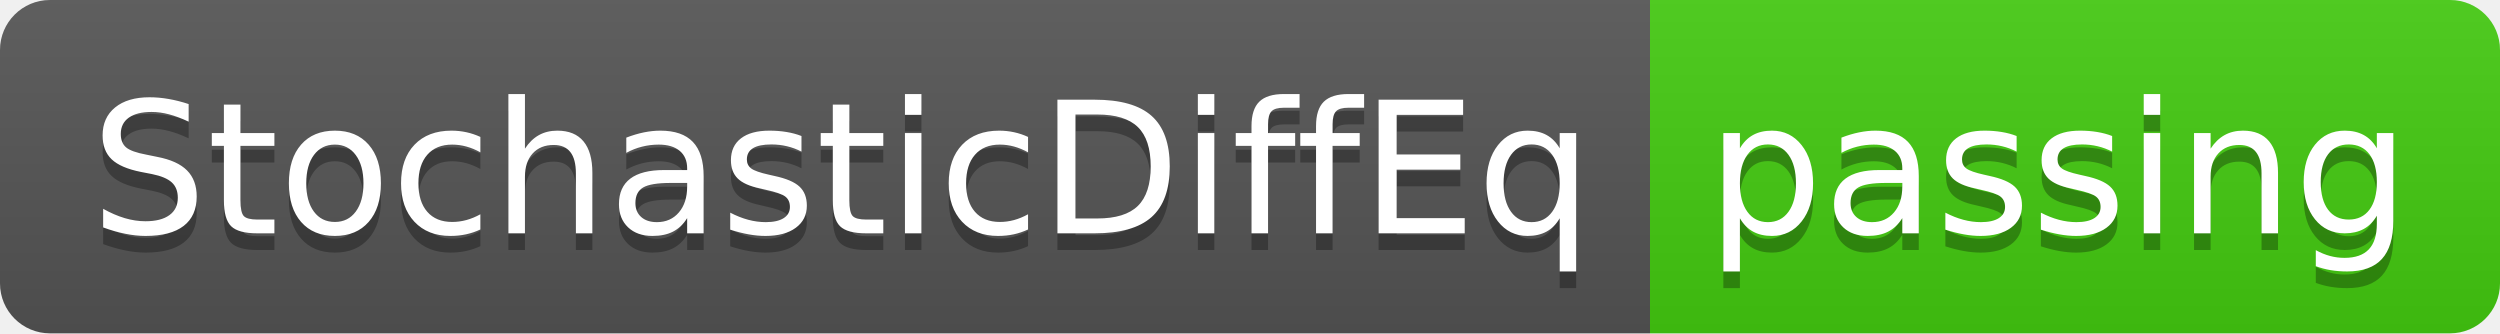
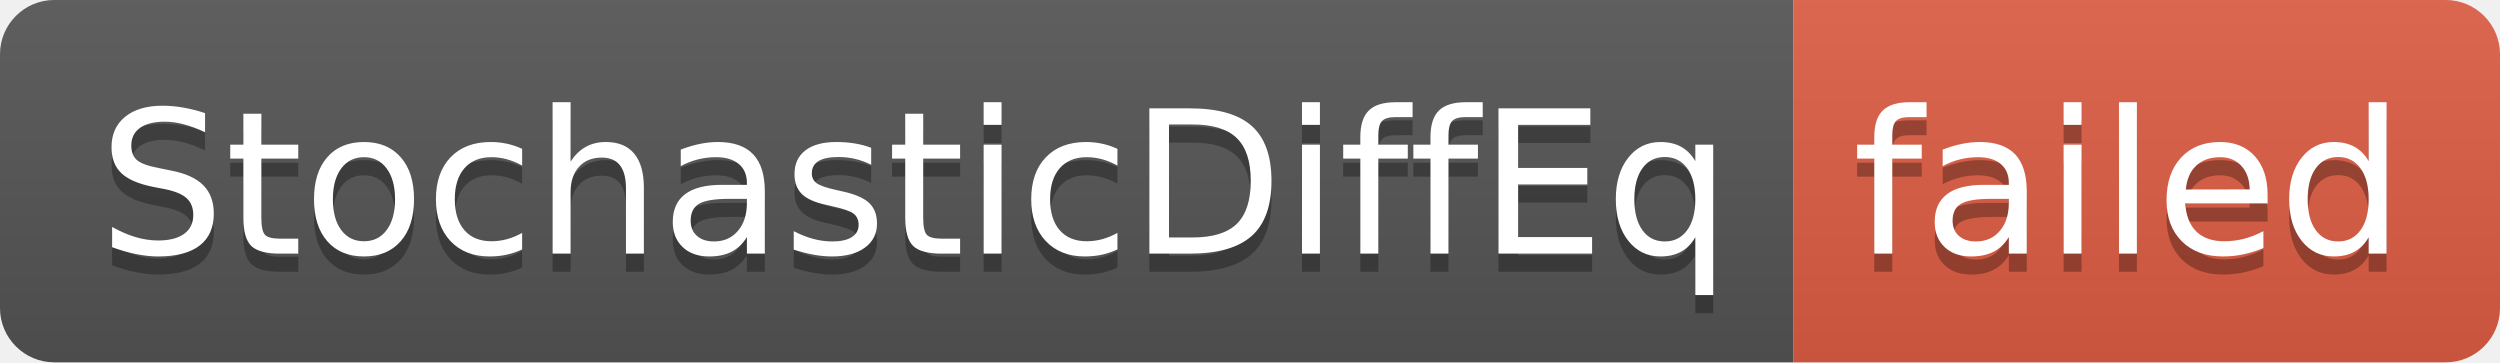
- <svg xmlns="http://www.w3.org/2000/svg" width="150" height="20" role="img" aria-label="StochasticDiffEq: passing">
+ <svg xmlns="http://www.w3.org/2000/svg" width="138" height="20" role="img" aria-label="StochasticDiffEq: failed">
  <linearGradient id="s" x2="0" y2="100%">
    <stop offset="0" stop-color="#bbb" stop-opacity=".1" />
    <stop offset="1" stop-opacity=".1" />
  </linearGradient>
  <clipPath id="r">
-     <rect width="150" height="20" rx="3" fill="#fff" />
+     <rect width="138" height="20" rx="3" fill="#fff" />
  </clipPath>
  <g clip-path="url(#r)">
    <rect width="99" height="20" fill="#555" />
-     <rect x="99" width="51" height="20" fill="#4c1" />
-     <rect width="150" height="20" fill="url(#s)" />
+     <rect x="99" width="39" height="20" fill="#e05d44" />
+     <rect width="138" height="20" fill="url(#s)" />
  </g>
  <g fill="#fff" text-anchor="middle" font-family="Verdana,Geneva,DejaVu Sans,sans-serif" text-rendering="geometricPrecision" font-size="110">
    <text aria-hidden="true" x="505" y="150" fill="#010101" fill-opacity=".3" transform="scale(.1)" textLength="890">StochasticDiffEq</text>
    <text x="505" y="140" transform="scale(.1)" fill="#fff" textLength="890">StochasticDiffEq</text>
-     <text aria-hidden="true" x="1235" y="150" fill="#010101" fill-opacity=".3" transform="scale(.1)" textLength="410">passing</text>
-     <text x="1235" y="140" transform="scale(.1)" fill="#fff" textLength="410">passing</text>
+     <text aria-hidden="true" x="1175" y="150" fill="#010101" fill-opacity=".3" transform="scale(.1)" textLength="290">failed</text>
+     <text x="1175" y="140" transform="scale(.1)" fill="#fff" textLength="290">failed</text>
  </g>
</svg>
